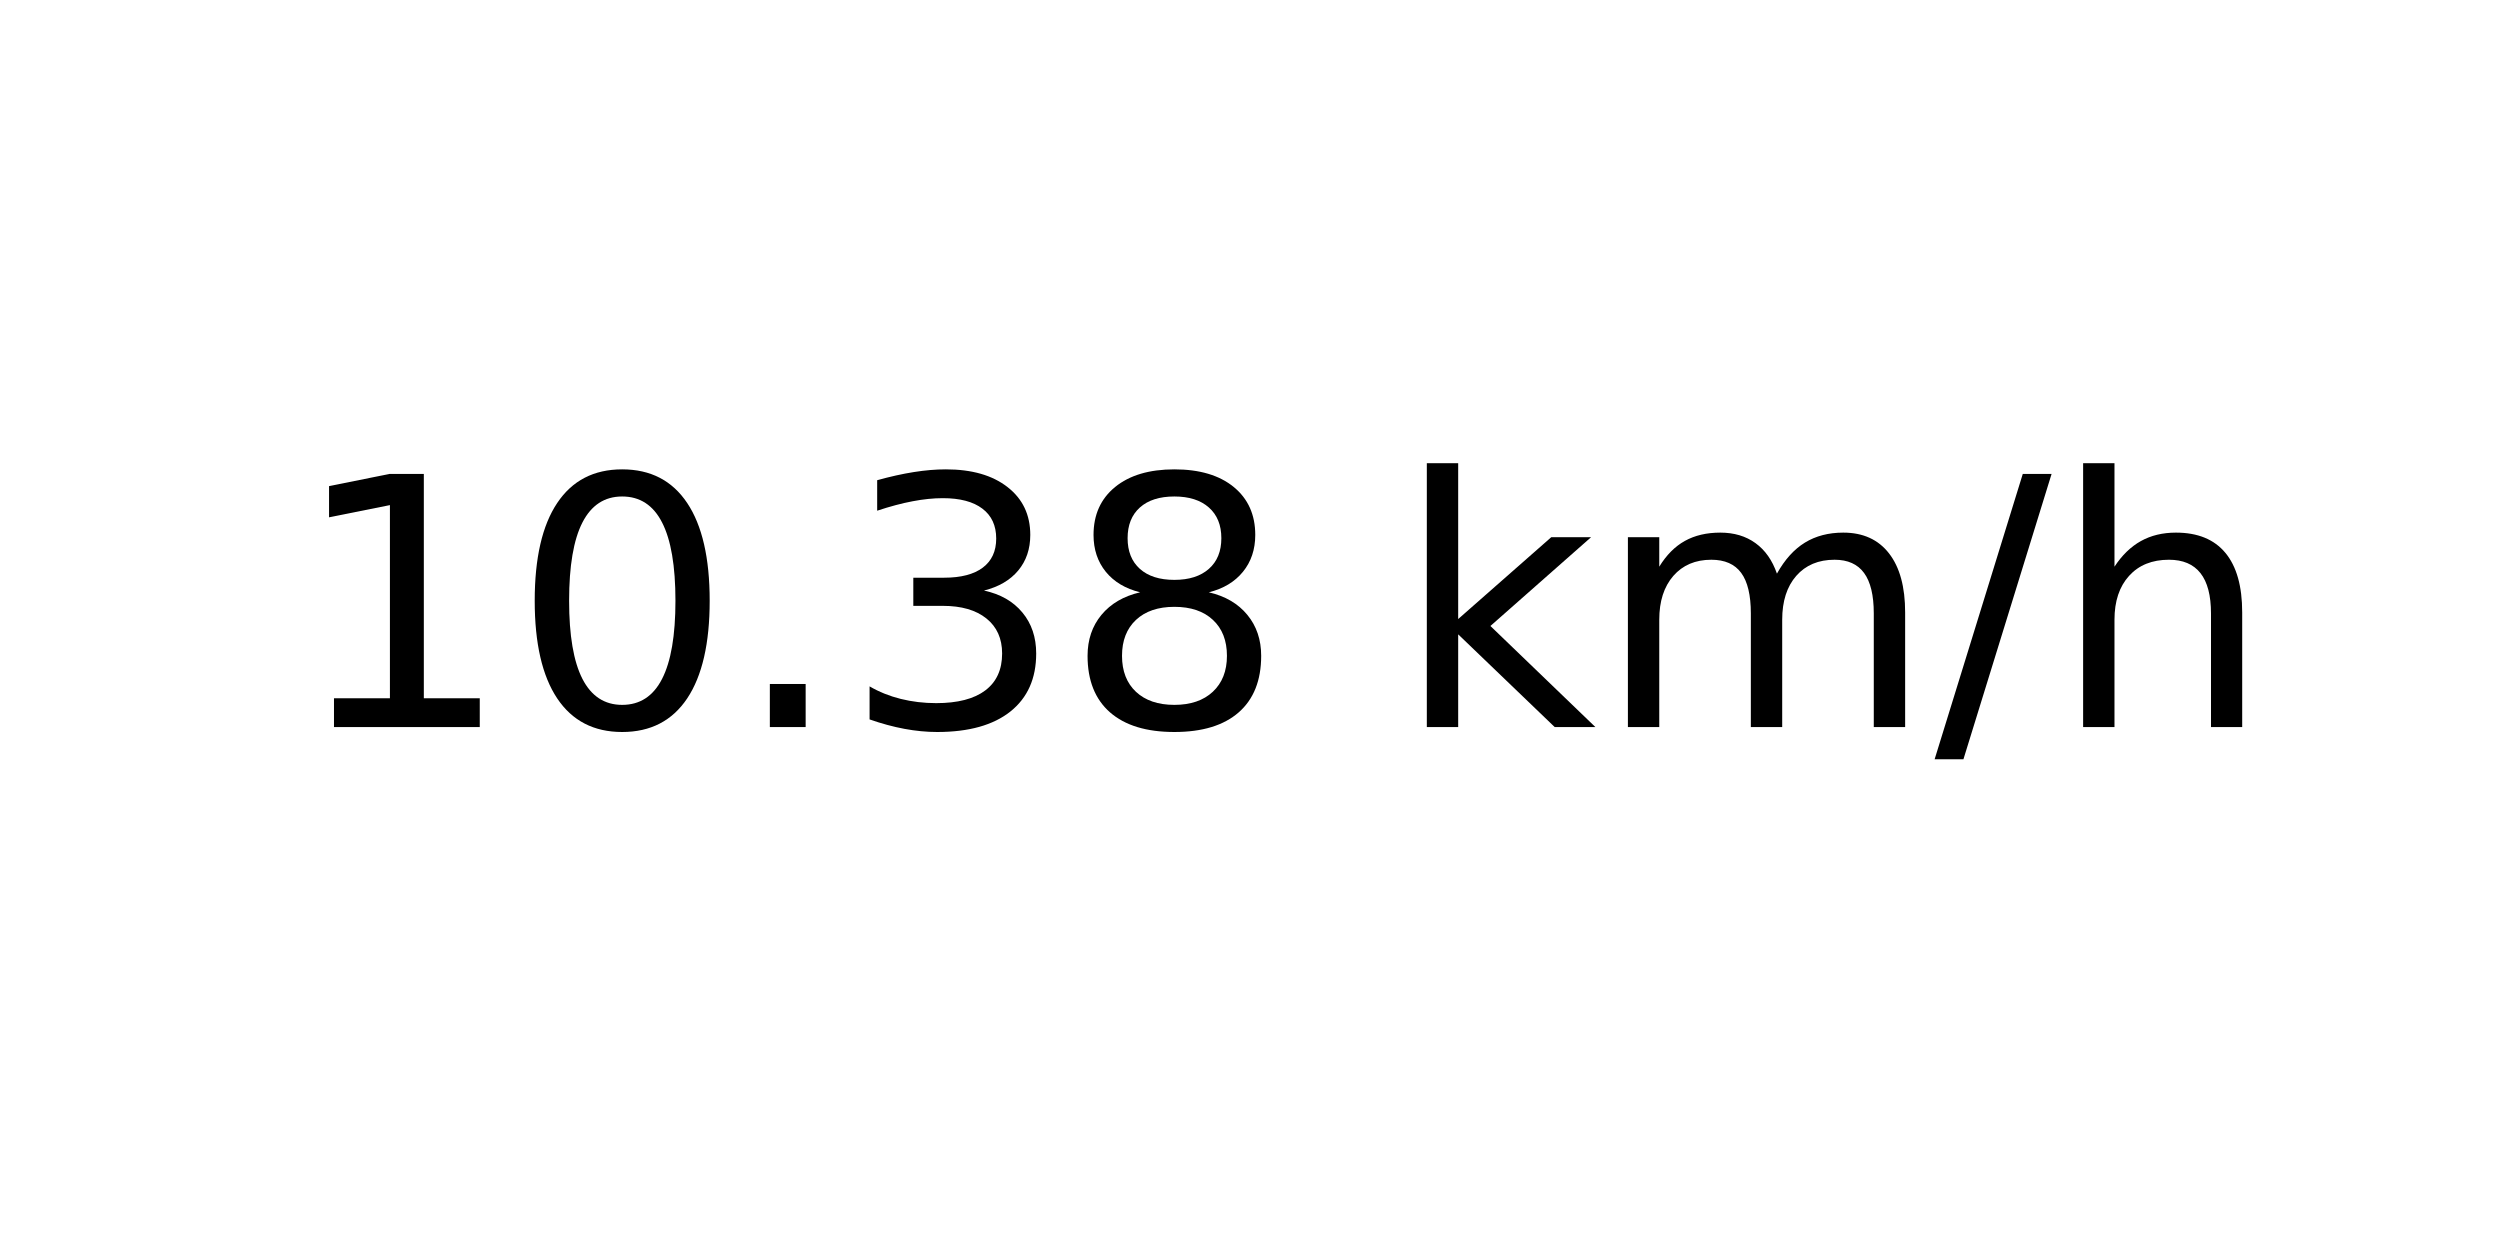
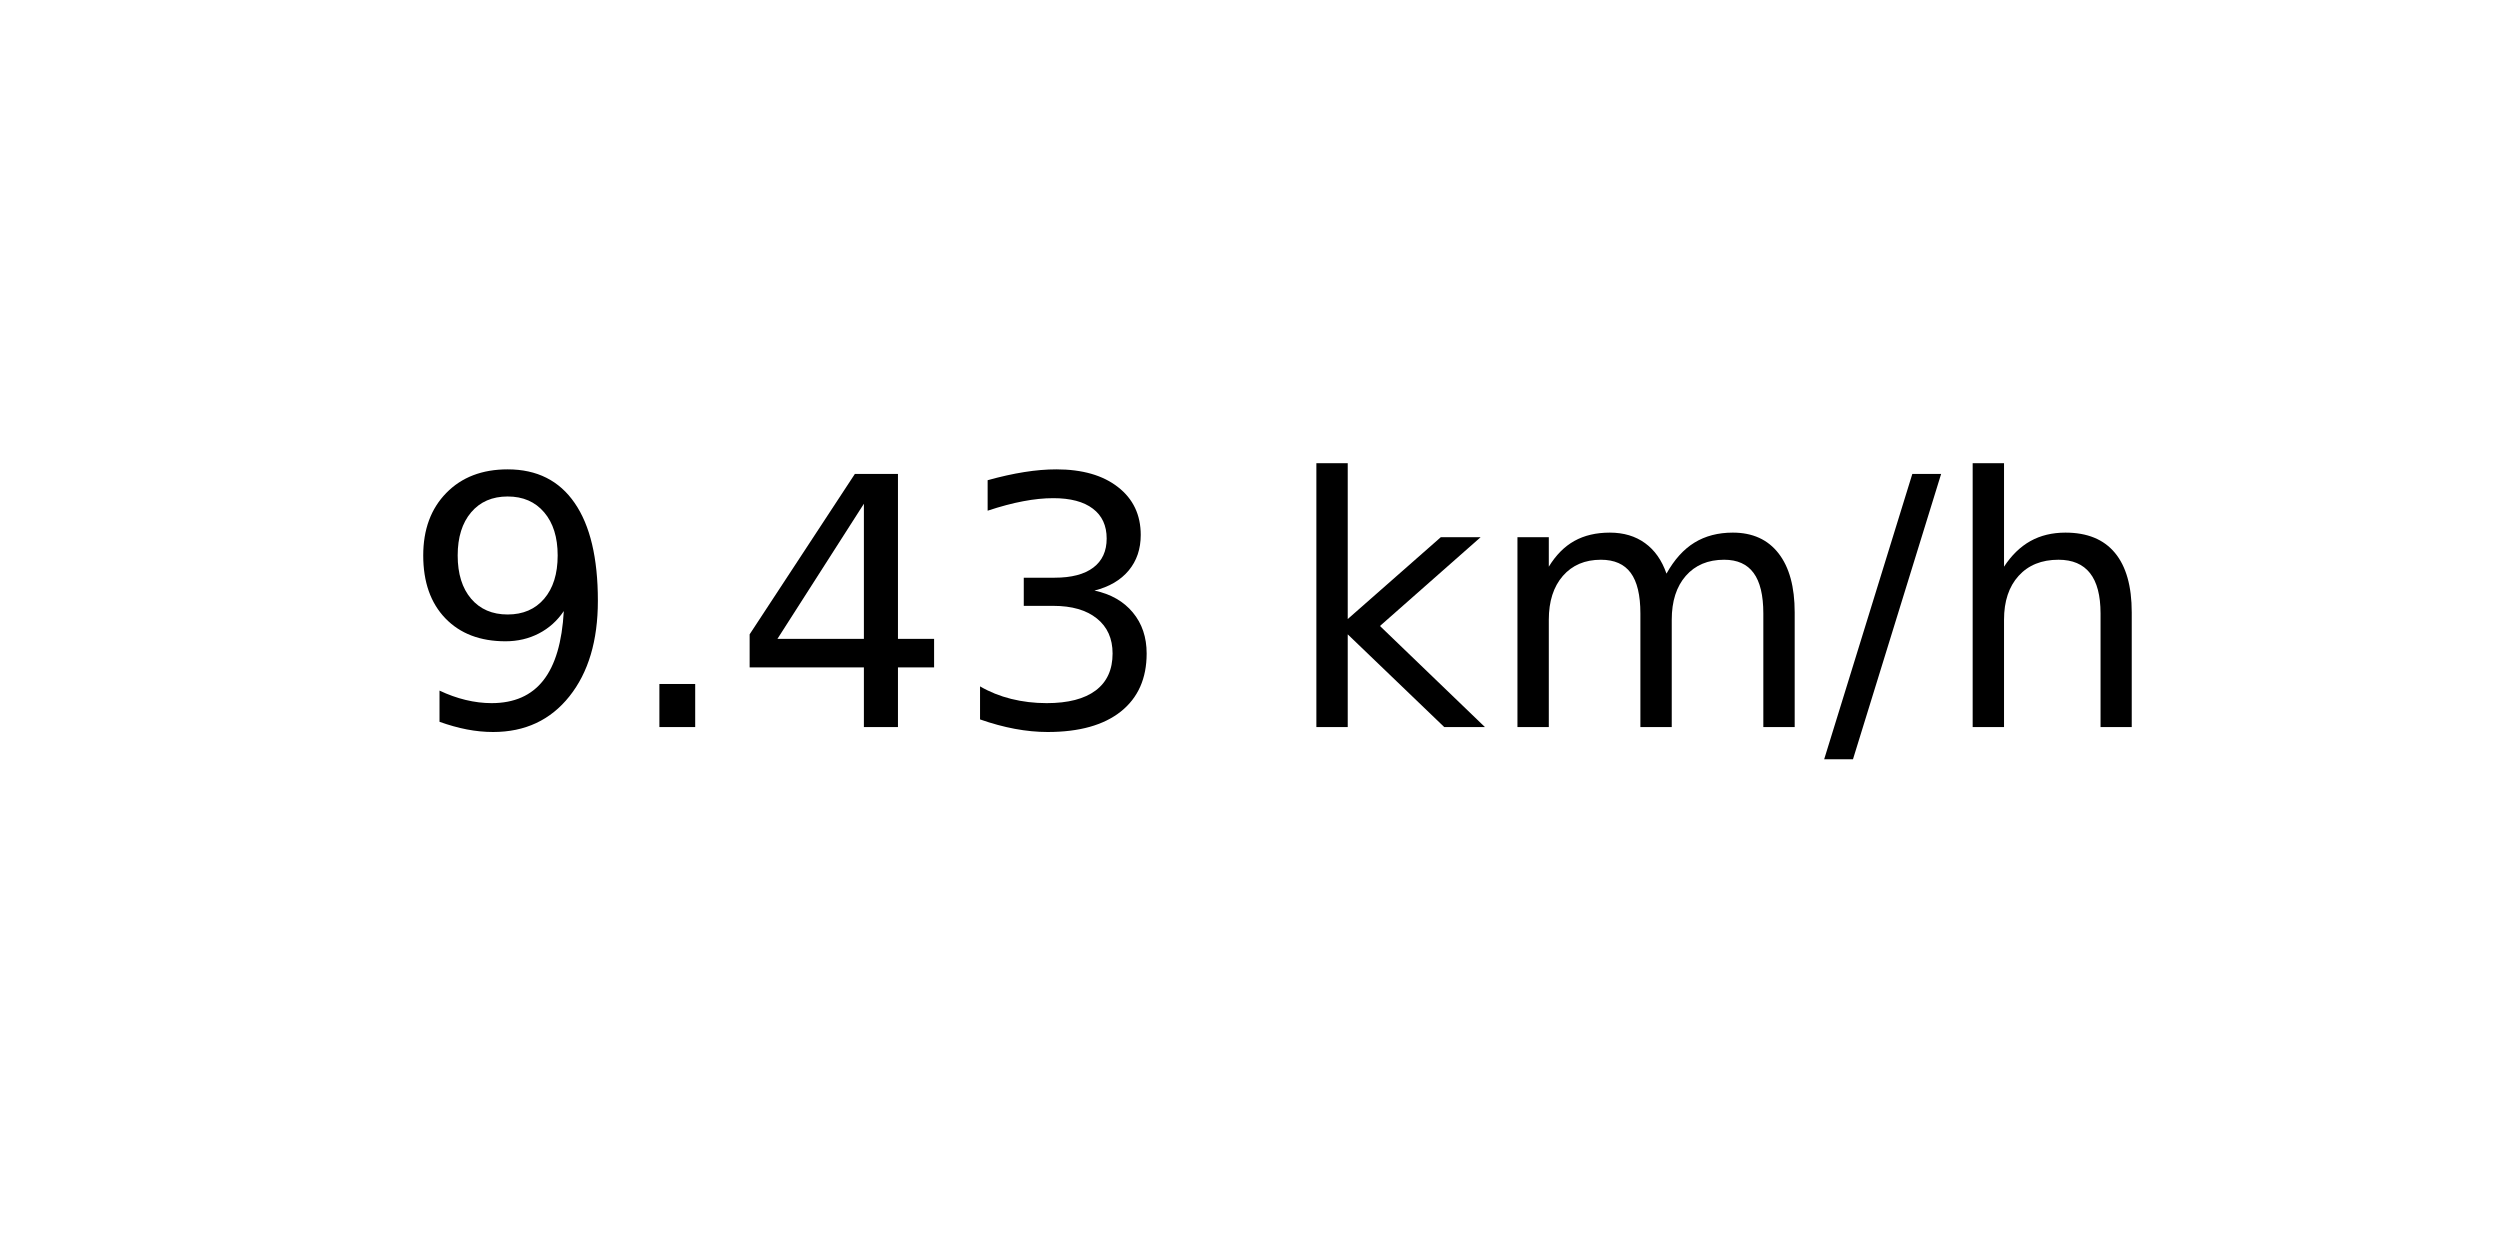
<svg xmlns="http://www.w3.org/2000/svg" xmlns:xlink="http://www.w3.org/1999/xlink" width="72pt" height="36pt" viewBox="0 0 72 36" version="1.1">
  <defs>
    <style type="text/css">*{stroke-linejoin: round; stroke-linecap: butt}</style>
  </defs>
  <g id="figure_1">
    <g id="axes_1">
      <g id="text_1">
-         <g transform="translate(8.378125 20.93937) scale(0.1 -0.1)">
+         <g transform="translate(11.55937 20.93937) scale(0.1 -0.1)">
          <defs>
-             <path id="DejaVuSans-31" d="M 794 531  L 1825 531  L 1825 4091  L 703 3866  L 703 4441  L 1819 4666  L 2450 4666  L 2450 531  L 3481 531  L 3481 0  L 794 0  L 794 531  z " transform="scale(0.015625)" />
-             <path id="DejaVuSans-30" d="M 2034 4250  Q 1547 4250 1301 3770  Q 1056 3291 1056 2328  Q 1056 1369 1301 889  Q 1547 409 2034 409  Q 2525 409 2770 889  Q 3016 1369 3016 2328  Q 3016 3291 2770 3770  Q 2525 4250 2034 4250  z M 2034 4750  Q 2819 4750 3233 4129  Q 3647 3509 3647 2328  Q 3647 1150 3233 529  Q 2819 -91 2034 -91  Q 1250 -91 836 529  Q 422 1150 422 2328  Q 422 3509 836 4129  Q 1250 4750 2034 4750  z " transform="scale(0.015625)" />
+             <path id="DejaVuSans-39" d="M 703 97  L 703 672  Q 941 559 1184 500  Q 1428 441 1663 441  Q 2288 441 2617 861  Q 2947 1281 2994 2138  Q 2813 1869 2534 1725  Q 2256 1581 1919 1581  Q 1219 1581 811 2004  Q 403 2428 403 3163  Q 403 3881 828 4315  Q 1253 4750 1959 4750  Q 2769 4750 3195 4129  Q 3622 3509 3622 2328  Q 3622 1225 3098 567  Q 2575 -91 1691 -91  Q 1453 -91 1209 -44  Q 966 3 703 97  z M 1959 2075  Q 2384 2075 2632 2365  Q 2881 2656 2881 3163  Q 2881 3666 2632 3958  Q 2384 4250 1959 4250  Q 1534 4250 1286 3958  Q 1038 3666 1038 3163  Q 1038 2656 1286 2365  Q 1534 2075 1959 2075  z " transform="scale(0.015625)" />
            <path id="DejaVuSans-2e" d="M 684 794  L 1344 794  L 1344 0  L 684 0  L 684 794  z " transform="scale(0.015625)" />
+             <path id="DejaVuSans-34" d="M 2419 4116  L 825 1625  L 2419 1625  L 2419 4116  z M 2253 4666  L 3047 4666  L 3047 1625  L 3713 1625  L 3713 1100  L 3047 1100  L 3047 0  L 2419 0  L 2419 1100  L 313 1100  L 313 1709  L 2253 4666  z " transform="scale(0.015625)" />
            <path id="DejaVuSans-33" d="M 2597 2516  Q 3050 2419 3304 2112  Q 3559 1806 3559 1356  Q 3559 666 3084 287  Q 2609 -91 1734 -91  Q 1441 -91 1130 -33  Q 819 25 488 141  L 488 750  Q 750 597 1062 519  Q 1375 441 1716 441  Q 2309 441 2620 675  Q 2931 909 2931 1356  Q 2931 1769 2642 2001  Q 2353 2234 1838 2234  L 1294 2234  L 1294 2753  L 1863 2753  Q 2328 2753 2575 2939  Q 2822 3125 2822 3475  Q 2822 3834 2567 4026  Q 2313 4219 1838 4219  Q 1578 4219 1281 4162  Q 984 4106 628 3988  L 628 4550  Q 988 4650 1302 4700  Q 1616 4750 1894 4750  Q 2613 4750 3031 4423  Q 3450 4097 3450 3541  Q 3450 3153 3228 2886  Q 3006 2619 2597 2516  z " transform="scale(0.015625)" />
-             <path id="DejaVuSans-38" d="M 2034 2216  Q 1584 2216 1326 1975  Q 1069 1734 1069 1313  Q 1069 891 1326 650  Q 1584 409 2034 409  Q 2484 409 2743 651  Q 3003 894 3003 1313  Q 3003 1734 2745 1975  Q 2488 2216 2034 2216  z M 1403 2484  Q 997 2584 770 2862  Q 544 3141 544 3541  Q 544 4100 942 4425  Q 1341 4750 2034 4750  Q 2731 4750 3128 4425  Q 3525 4100 3525 3541  Q 3525 3141 3298 2862  Q 3072 2584 2669 2484  Q 3125 2378 3379 2068  Q 3634 1759 3634 1313  Q 3634 634 3220 271  Q 2806 -91 2034 -91  Q 1263 -91 848 271  Q 434 634 434 1313  Q 434 1759 690 2068  Q 947 2378 1403 2484  z M 1172 3481  Q 1172 3119 1398 2916  Q 1625 2713 2034 2713  Q 2441 2713 2670 2916  Q 2900 3119 2900 3481  Q 2900 3844 2670 4047  Q 2441 4250 2034 4250  Q 1625 4250 1398 4047  Q 1172 3844 1172 3481  z " transform="scale(0.015625)" />
            <path id="DejaVuSans-20" transform="scale(0.015625)" />
            <path id="DejaVuSans-6b" d="M 581 4863  L 1159 4863  L 1159 1991  L 2875 3500  L 3609 3500  L 1753 1863  L 3688 0  L 2938 0  L 1159 1709  L 1159 0  L 581 0  L 581 4863  z " transform="scale(0.015625)" />
            <path id="DejaVuSans-6d" d="M 3328 2828  Q 3544 3216 3844 3400  Q 4144 3584 4550 3584  Q 5097 3584 5394 3201  Q 5691 2819 5691 2113  L 5691 0  L 5113 0  L 5113 2094  Q 5113 2597 4934 2840  Q 4756 3084 4391 3084  Q 3944 3084 3684 2787  Q 3425 2491 3425 1978  L 3425 0  L 2847 0  L 2847 2094  Q 2847 2600 2669 2842  Q 2491 3084 2119 3084  Q 1678 3084 1418 2786  Q 1159 2488 1159 1978  L 1159 0  L 581 0  L 581 3500  L 1159 3500  L 1159 2956  Q 1356 3278 1631 3431  Q 1906 3584 2284 3584  Q 2666 3584 2933 3390  Q 3200 3197 3328 2828  z " transform="scale(0.015625)" />
            <path id="DejaVuSans-2f" d="M 1625 4666  L 2156 4666  L 531 -594  L 0 -594  L 1625 4666  z " transform="scale(0.015625)" />
            <path id="DejaVuSans-68" d="M 3513 2113  L 3513 0  L 2938 0  L 2938 2094  Q 2938 2591 2744 2837  Q 2550 3084 2163 3084  Q 1697 3084 1428 2787  Q 1159 2491 1159 1978  L 1159 0  L 581 0  L 581 4863  L 1159 4863  L 1159 2956  Q 1366 3272 1645 3428  Q 1925 3584 2291 3584  Q 2894 3584 3203 3211  Q 3513 2838 3513 2113  z " transform="scale(0.015625)" />
          </defs>
-           <use xlink:href="#DejaVuSans-31" />
-           <use xlink:href="#DejaVuSans-30" x="63.623" />
-           <use xlink:href="#DejaVuSans-2e" x="127.246" />
+           <use xlink:href="#DejaVuSans-39" />
+           <use xlink:href="#DejaVuSans-2e" x="63.623" />
+           <use xlink:href="#DejaVuSans-34" x="95.41" />
          <use xlink:href="#DejaVuSans-33" x="159.033" />
-           <use xlink:href="#DejaVuSans-38" x="222.656" />
-           <use xlink:href="#DejaVuSans-20" x="286.279" />
-           <use xlink:href="#DejaVuSans-6b" x="318.066" />
-           <use xlink:href="#DejaVuSans-6d" x="375.977" />
-           <use xlink:href="#DejaVuSans-2f" x="473.389" />
-           <use xlink:href="#DejaVuSans-68" x="507.08" />
+           <use xlink:href="#DejaVuSans-20" x="222.656" />
+           <use xlink:href="#DejaVuSans-6b" x="254.443" />
+           <use xlink:href="#DejaVuSans-6d" x="312.354" />
+           <use xlink:href="#DejaVuSans-2f" x="409.766" />
+           <use xlink:href="#DejaVuSans-68" x="443.457" />
        </g>
      </g>
    </g>
  </g>
</svg>
